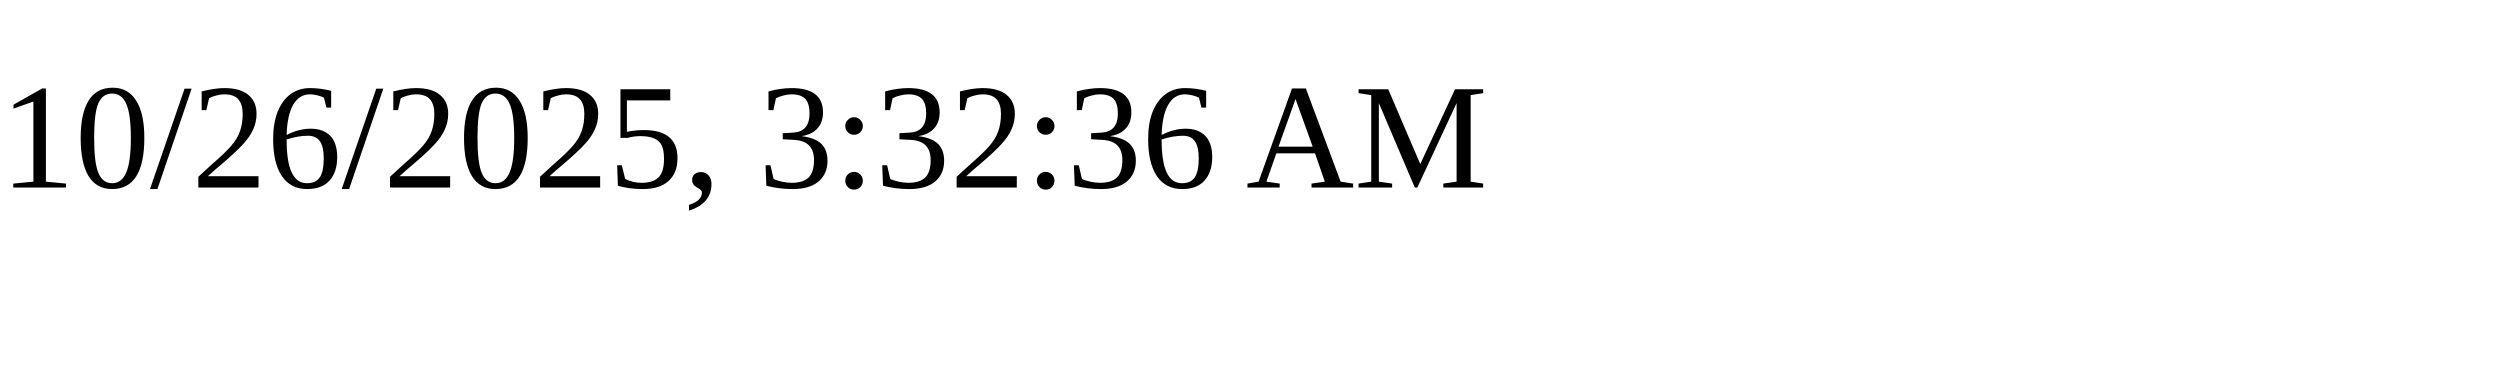
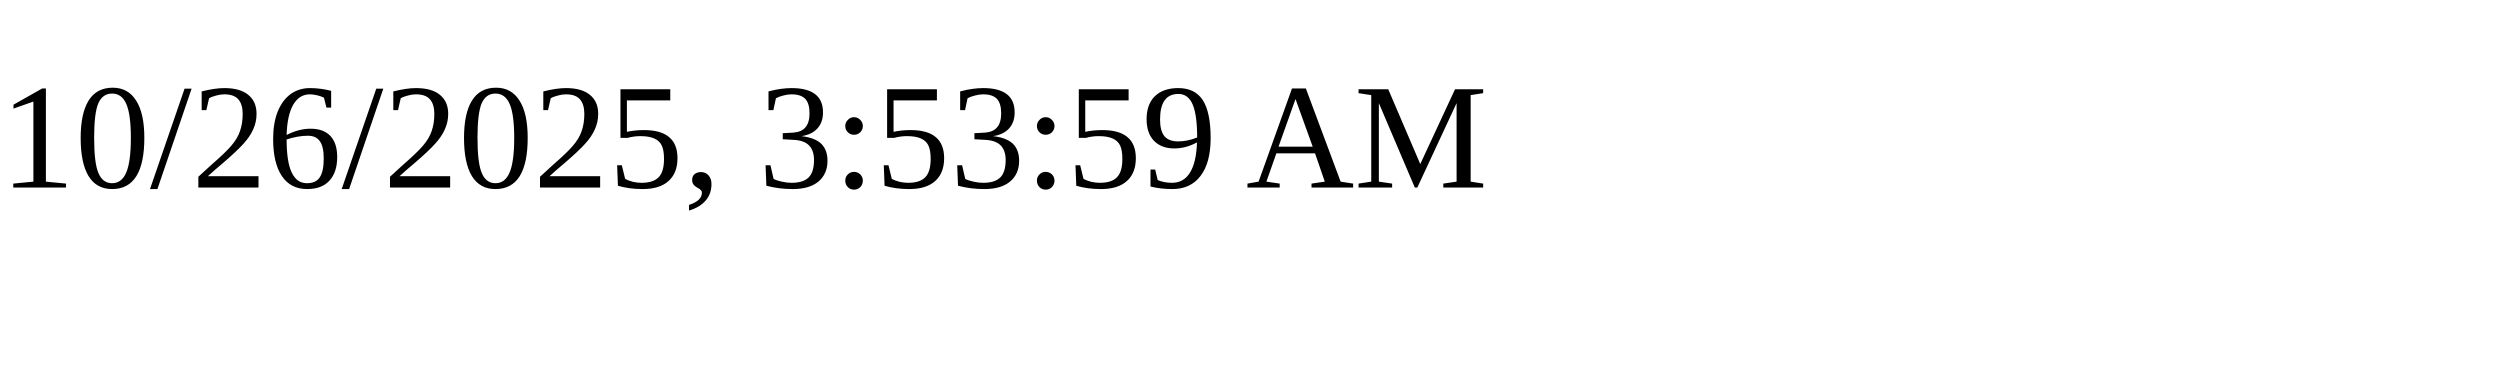
<svg xmlns="http://www.w3.org/2000/svg" height="30" width="200">
-   <text x="0" y="15">10/26/2025, 3:32:36 AM</text>
+   <text x="0" y="15">10/26/2025, 3:53:59 AM</text>
</svg>
